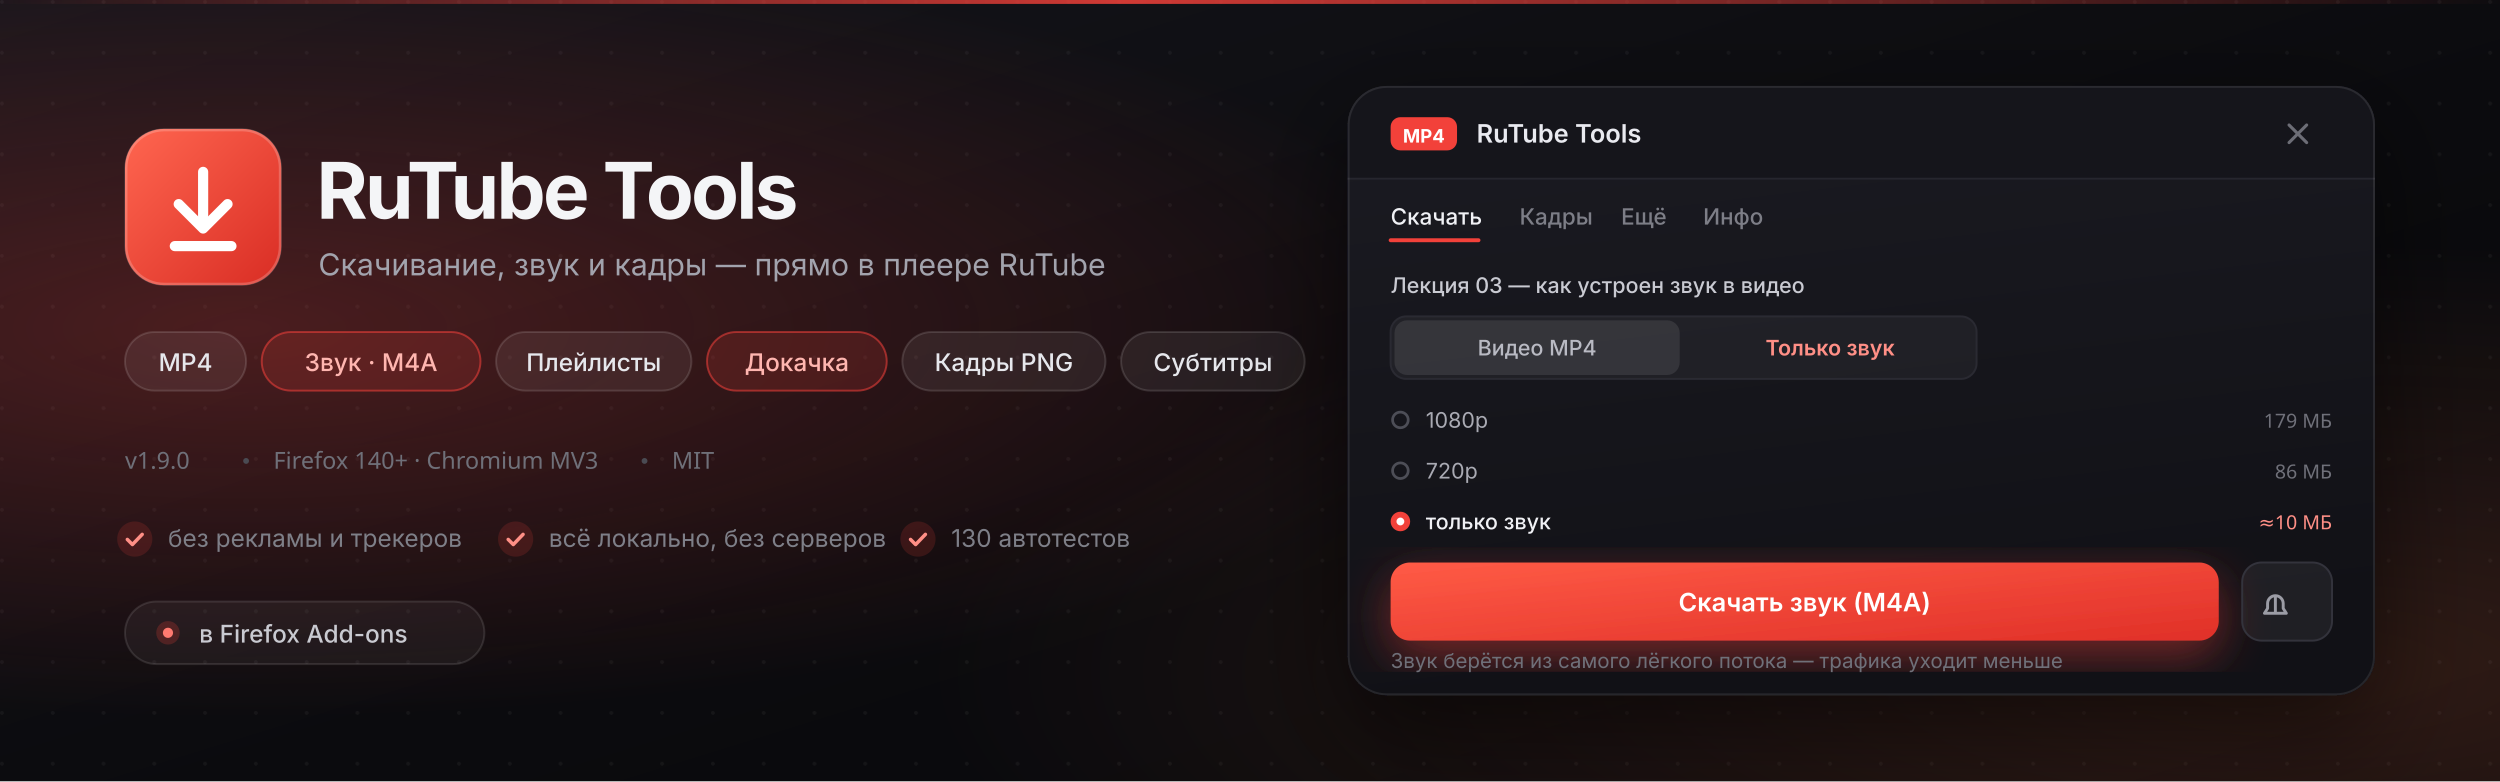
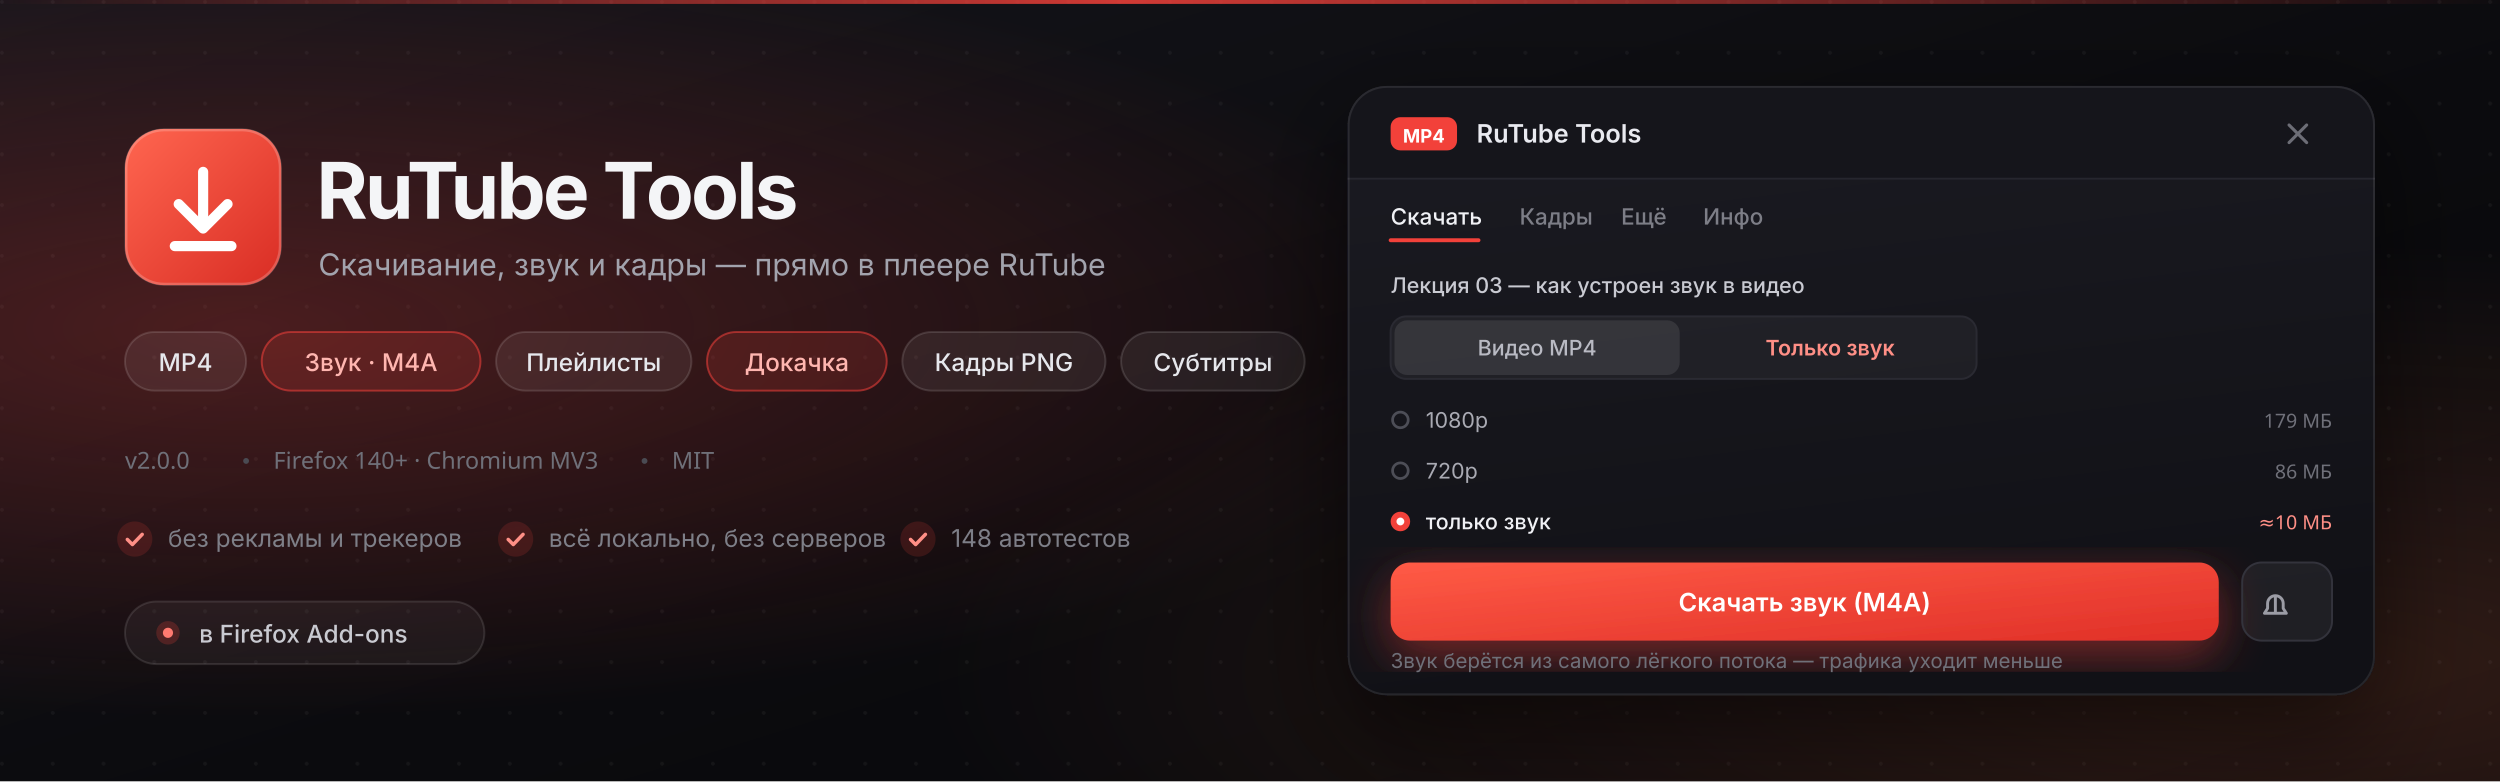
<svg xmlns="http://www.w3.org/2000/svg" width="1280" height="400" viewBox="0 0 1280 400" role="img" aria-label="RuTube Tools — панель в плеере RuTube: MP4, звук M4A, кадры и докачка">
  <defs>
    <linearGradient id="bg" x1="0" y1="0" x2="1" y2="1">
      <stop offset="0" stop-color="#15151b" />
      <stop offset="0.55" stop-color="#0b0b0e" />
      <stop offset="1" stop-color="#08080a" />
    </linearGradient>
    <radialGradient id="glowL" cx="0.1" cy="0.42" r="0.5">
      <stop offset="0" stop-color="#f2413a" stop-opacity="0.26" />
      <stop offset="1" stop-color="#f2413a" stop-opacity="0" />
    </radialGradient>
    <radialGradient id="glowR" cx="0.92" cy="0.86" r="0.55">
      <stop offset="0" stop-color="#ff7a4d" stop-opacity="0.16" />
      <stop offset="1" stop-color="#ff7a4d" stop-opacity="0" />
    </radialGradient>
    <linearGradient id="mark" x1="0" y1="0" x2="1" y2="1">
      <stop offset="0" stop-color="#ff6650" />
      <stop offset="1" stop-color="#d92d24" />
    </linearGradient>
    <linearGradient id="edge" x1="0" y1="0" x2="1" y2="0">
      <stop offset="0" stop-color="#f2413a" stop-opacity="0" />
      <stop offset="0.45" stop-color="#f2413a" stop-opacity="0.85" />
      <stop offset="1" stop-color="#f2413a" stop-opacity="0" />
    </linearGradient>
    <linearGradient id="panel" x1="0" y1="0" x2="0.2" y2="1">
      <stop offset="0" stop-color="#1b1b22" />
      <stop offset="1" stop-color="#111116" />
    </linearGradient>
    <linearGradient id="cta" x1="0" y1="0" x2="1" y2="1">
      <stop offset="0" stop-color="#ff5b46" />
      <stop offset="1" stop-color="#e03028" />
    </linearGradient>
    <filter id="soft" x="-30%" y="-30%" width="160%" height="160%">
      <feDropShadow dx="0" dy="18" stdDeviation="26" flood-color="#000" flood-opacity="0.55" />
    </filter>
    <filter id="glowBtn" x="-40%" y="-40%" width="180%" height="180%">
      <feDropShadow dx="0" dy="8" stdDeviation="12" flood-color="#f2413a" flood-opacity="0.45" />
    </filter>
    <pattern id="dots" width="26" height="26" patternUnits="userSpaceOnUse">
      <circle cx="1" cy="1" r="1" fill="#ffffff" fill-opacity="0.045" />
    </pattern>
    <clipPath id="panelClip">
      <rect x="690" y="44" width="526" height="312" rx="20" />
    </clipPath>
  </defs>
  <rect width="1280" height="400" fill="url(#bg)" />
  <rect width="1280" height="400" fill="url(#dots)" />
  <rect width="1280" height="400" fill="url(#glowL)" />
  <rect width="1280" height="400" fill="url(#glowR)" />
  <rect x="0" y="0" width="1280" height="2" fill="url(#edge)" />
  <g transform="translate(64,66)">
    <rect width="80" height="80" rx="20" fill="url(#mark)" />
    <rect x="0.5" y="0.5" width="79" height="79" rx="19.5" fill="none" stroke="#fff" stroke-opacity="0.20" stroke-width="1.5" />
    <g fill="none" stroke="#fff" stroke-width="5.2" stroke-linecap="round" stroke-linejoin="round">
      <path d="M40 22v27" />
      <path d="M27.5 38.5L40 51l12.5-12.5" />
      <path d="M25.5 60h29" />
    </g>
  </g>
  <text x="162" y="112" font-family="Inter" font-size="40" font-weight="700" letter-spacing="-1.4" fill="#f4f5f7">RuTube Tools</text>
  <text x="163" y="141" font-family="Inter" font-size="15.5" font-weight="400" fill="#a2a3ad">Скачивание, звук и кадры — прямо в плеере RuTube</text>
  <g font-family="Inter" font-size="12.5" font-weight="500">
    <rect x="64" y="170" width="62" height="30" rx="15" fill="#ffffff" fill-opacity="0.07" stroke="#ffffff" stroke-opacity="0.13" />
    <text x="95" y="190" text-anchor="middle" fill="#e6e7ec">MP4</text>
    <rect x="134" y="170" width="112" height="30" rx="15" fill="#f2413a" fill-opacity="0.16" stroke="#f2413a" stroke-opacity="0.55" />
    <text x="190" y="190" text-anchor="middle" fill="#ffb6b0">Звук · M4A</text>
    <rect x="254" y="170" width="100" height="30" rx="15" fill="#ffffff" fill-opacity="0.07" stroke="#ffffff" stroke-opacity="0.13" />
    <text x="304" y="190" text-anchor="middle" fill="#e6e7ec">Плейлисты</text>
    <rect x="362" y="170" width="92" height="30" rx="15" fill="#f2413a" fill-opacity="0.16" stroke="#f2413a" stroke-opacity="0.55" />
    <text x="408" y="190" text-anchor="middle" fill="#ffb6b0">Докачка</text>
    <rect x="462" y="170" width="104" height="30" rx="15" fill="#ffffff" fill-opacity="0.07" stroke="#ffffff" stroke-opacity="0.13" />
    <text x="514" y="190" text-anchor="middle" fill="#e6e7ec">Кадры PNG</text>
    <rect x="574" y="170" width="94" height="30" rx="15" fill="#ffffff" fill-opacity="0.07" stroke="#ffffff" stroke-opacity="0.13" />
    <text x="621" y="190" text-anchor="middle" fill="#e6e7ec">Субтитры</text>
  </g>
  <g font-family="JetBrains Mono" font-size="12" fill="#6f7079">
-     <text x="64" y="240">v1.9.0</text>
+     <text x="64" y="240">v2.0.0</text>
    <circle cx="126" cy="236" r="1.5" fill="#4a4b53" />
    <text x="140" y="240">Firefox 140+ · Chromium MV3</text>
    <circle cx="330" cy="236" r="1.5" fill="#4a4b53" />
    <text x="344" y="240">MIT</text>
  </g>
  <g font-family="Inter" font-size="12.5" fill="#7e7f88">
    <g>
      <circle cx="69" cy="276" r="9" fill="#f2413a" fill-opacity="0.16" />
      <path d="M65.2 276.2l2.6 2.6 5-5.2" fill="none" stroke="#ff8f86" stroke-width="1.8" stroke-linecap="round" stroke-linejoin="round" />
      <text x="86" y="280">без рекламы и трекеров</text>
    </g>
    <g>
      <circle cx="264" cy="276" r="9" fill="#f2413a" fill-opacity="0.16" />
      <path d="M260.2 276.2l2.6 2.6 5-5.2" fill="none" stroke="#ff8f86" stroke-width="1.8" stroke-linecap="round" stroke-linejoin="round" />
      <text x="281" y="280">всё локально, без серверов</text>
    </g>
    <g>
      <circle cx="470" cy="276" r="9" fill="#f2413a" fill-opacity="0.16" />
      <path d="M466.2 276.2l2.6 2.6 5-5.2" fill="none" stroke="#ff8f86" stroke-width="1.8" stroke-linecap="round" stroke-linejoin="round" />
-       <text x="487" y="280">130 автотестов</text>
+       <text x="487" y="280">148 автотестов</text>
    </g>
  </g>
  <g font-family="Inter" font-size="12.5" font-weight="500">
    <rect x="64" y="308" width="184" height="32" rx="16" fill="#ffffff" fill-opacity="0.05" stroke="#ffffff" stroke-opacity="0.11" />
    <circle cx="86" cy="324" r="6" fill="#f2413a" fill-opacity="0.22" />
    <circle cx="86" cy="324" r="2.6" fill="#ff7a70" />
    <text x="102" y="329" fill="#c9cad1">в Firefox Add-ons</text>
  </g>
  <g filter="url(#soft)">
    <rect x="690" y="44" width="526" height="312" rx="20" fill="#111116" />
  </g>
  <g clip-path="url(#panelClip)">
    <rect x="690" y="44" width="526" height="312" fill="url(#panel)" />
    <rect x="690" y="44" width="526" height="48" fill="#15151b" />
    <rect x="690" y="91" width="526" height="1" fill="#26262e" />
    <rect x="712" y="60" width="34" height="17" rx="5" fill="#f2413a" />
    <text x="729" y="73" text-anchor="middle" font-family="Inter" font-size="9.5" font-weight="700" fill="#fff">MP4</text>
    <text x="756" y="73" font-family="Inter" font-size="13" font-weight="600" fill="#e9eaf0">RuTube Tools</text>
    <path d="M1172 64l9 9m0-9l-9 9" stroke="#6c6d76" stroke-width="1.6" stroke-linecap="round" />
    <g font-family="Inter" font-size="11.5" font-weight="500">
      <text x="712" y="115" fill="#f0f1f5">Скачать</text>
      <rect x="711" y="122" width="47" height="2" rx="1" fill="#f2413a" />
      <text x="778" y="115" fill="#7d7e87">Кадры</text>
      <text x="830" y="115" fill="#7d7e87">Ещё</text>
      <text x="872" y="115" fill="#7d7e87">Инфо</text>
    </g>
    <text x="712" y="150" font-family="Inter" font-size="11" font-weight="500" fill="#c9cad2">Лекция 03 — как устроен звук в видео</text>
    <rect x="712" y="162" width="300" height="32" rx="8" fill="#ffffff" fill-opacity="0.045" stroke="#2a2a32" />
    <rect x="714" y="164" width="146" height="28" rx="6.5" fill="#ffffff" fill-opacity="0.09" />
    <text x="787" y="182" text-anchor="middle" font-family="Inter" font-size="11" font-weight="500" fill="#b9bac3">Видео MP4</text>
    <text x="937" y="182" text-anchor="middle" font-family="Inter" font-size="11" font-weight="600" fill="#ff8f86">Только звук</text>
    <g font-family="Inter" font-size="11">
      <circle cx="717" cy="215" r="4" fill="none" stroke="#4d4e57" stroke-width="1.4" />
      <text x="730" y="219" fill="#a9aab3">1080p</text>
      <text x="1194" y="219" text-anchor="end" font-family="JetBrains Mono" font-size="10" fill="#6f7079">179 МБ</text>
      <circle cx="717" cy="241" r="4" fill="none" stroke="#4d4e57" stroke-width="1.4" />
      <text x="730" y="245" fill="#a9aab3">720p</text>
      <text x="1194" y="245" text-anchor="end" font-family="JetBrains Mono" font-size="10" fill="#6f7079">86 МБ</text>
      <circle cx="717" cy="267" r="5" fill="#f2413a" />
      <circle cx="717" cy="267" r="2" fill="#fff" />
      <text x="730" y="271" fill="#f0f1f5" font-weight="500">только звук</text>
      <text x="1194" y="271" text-anchor="end" font-family="JetBrains Mono" font-size="10" fill="#ff8f86">≈10 МБ</text>
    </g>
    <g filter="url(#glowBtn)">
      <rect x="712" y="288" width="424" height="40" rx="10" fill="url(#cta)" />
    </g>
    <text x="924" y="313" text-anchor="middle" font-family="Inter" font-size="13" font-weight="600" fill="#fff">Скачать звук (M4A)</text>
    <rect x="1148" y="288" width="46" height="40" rx="10" fill="#ffffff" fill-opacity="0.06" stroke="#33333c" />
    <path d="M1165 305v9M1161 309a4 4 0 118 0v2.5l1.6 2.5h-11.2l1.6-2.5z" fill="none" stroke="#9b9ca5" stroke-width="1.5" stroke-linecap="round" stroke-linejoin="round" />
    <text x="712" y="342" font-family="Inter" font-size="10.5" fill="#6f7079">Звук берётся из самого лёгкого потока — трафика уходит меньше</text>
  </g>
  <rect x="690.5" y="44.5" width="525" height="311" rx="19.5" fill="none" stroke="#ffffff" stroke-opacity="0.09" />
</svg>
